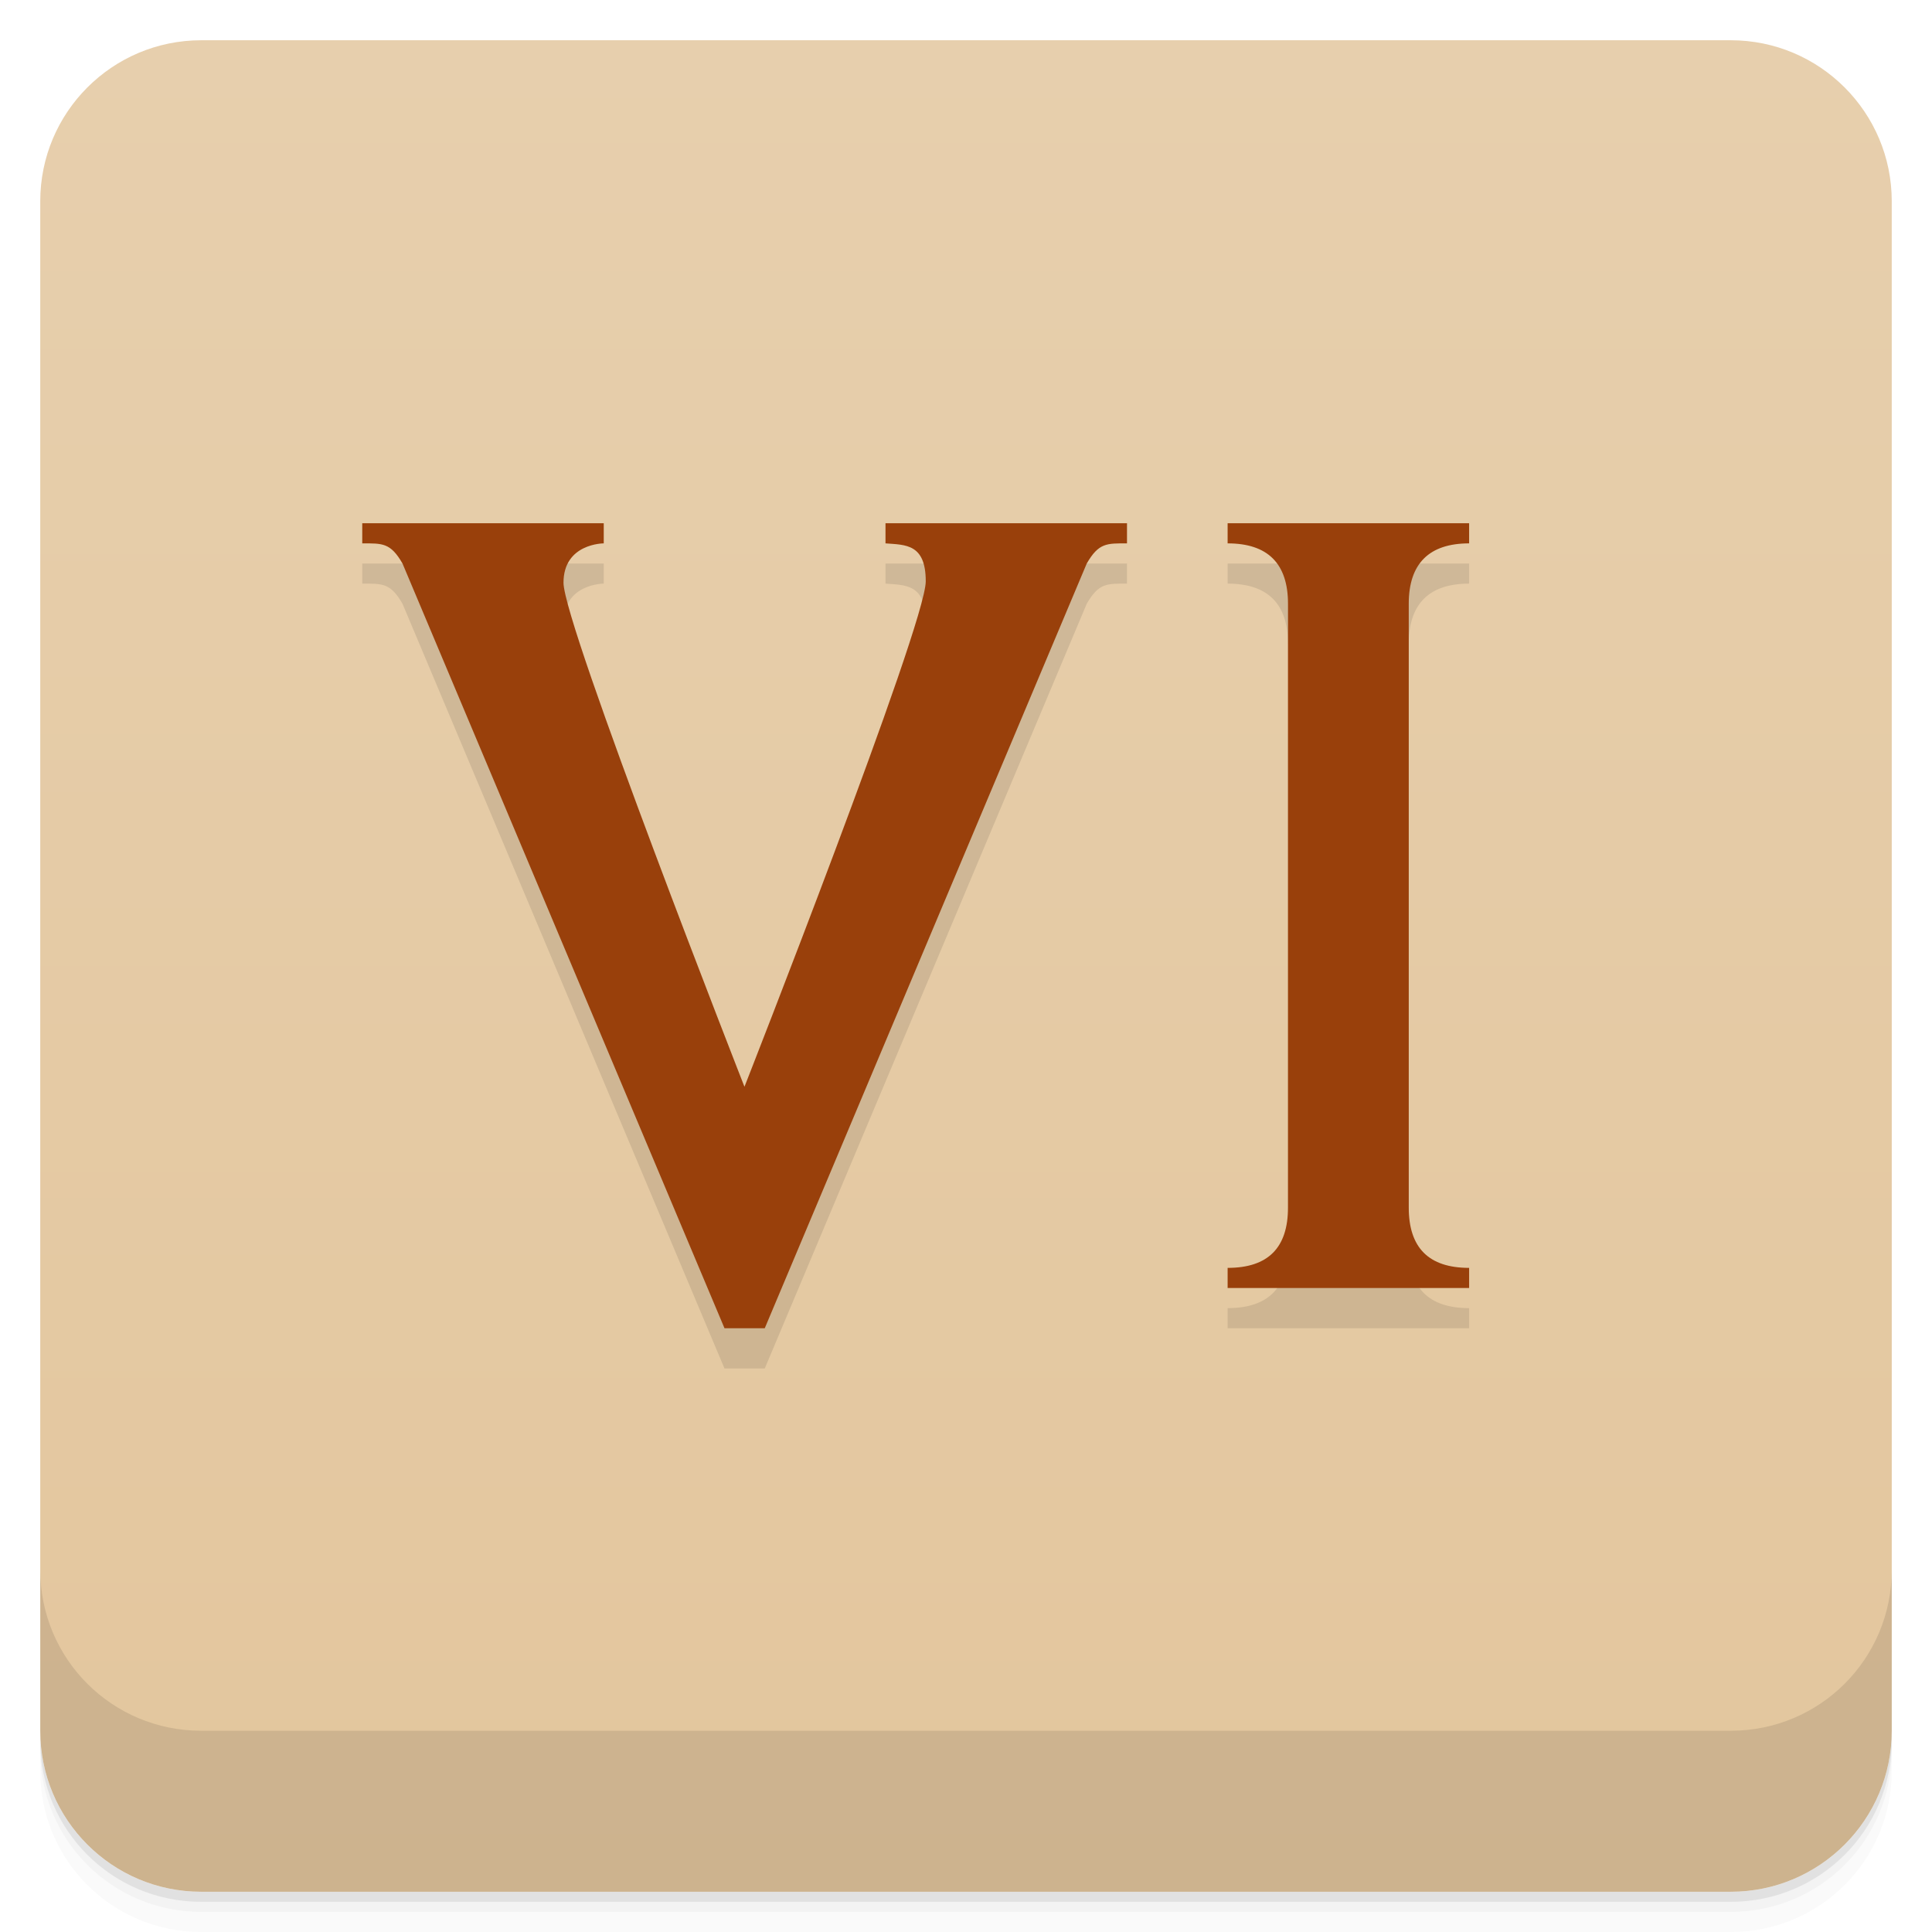
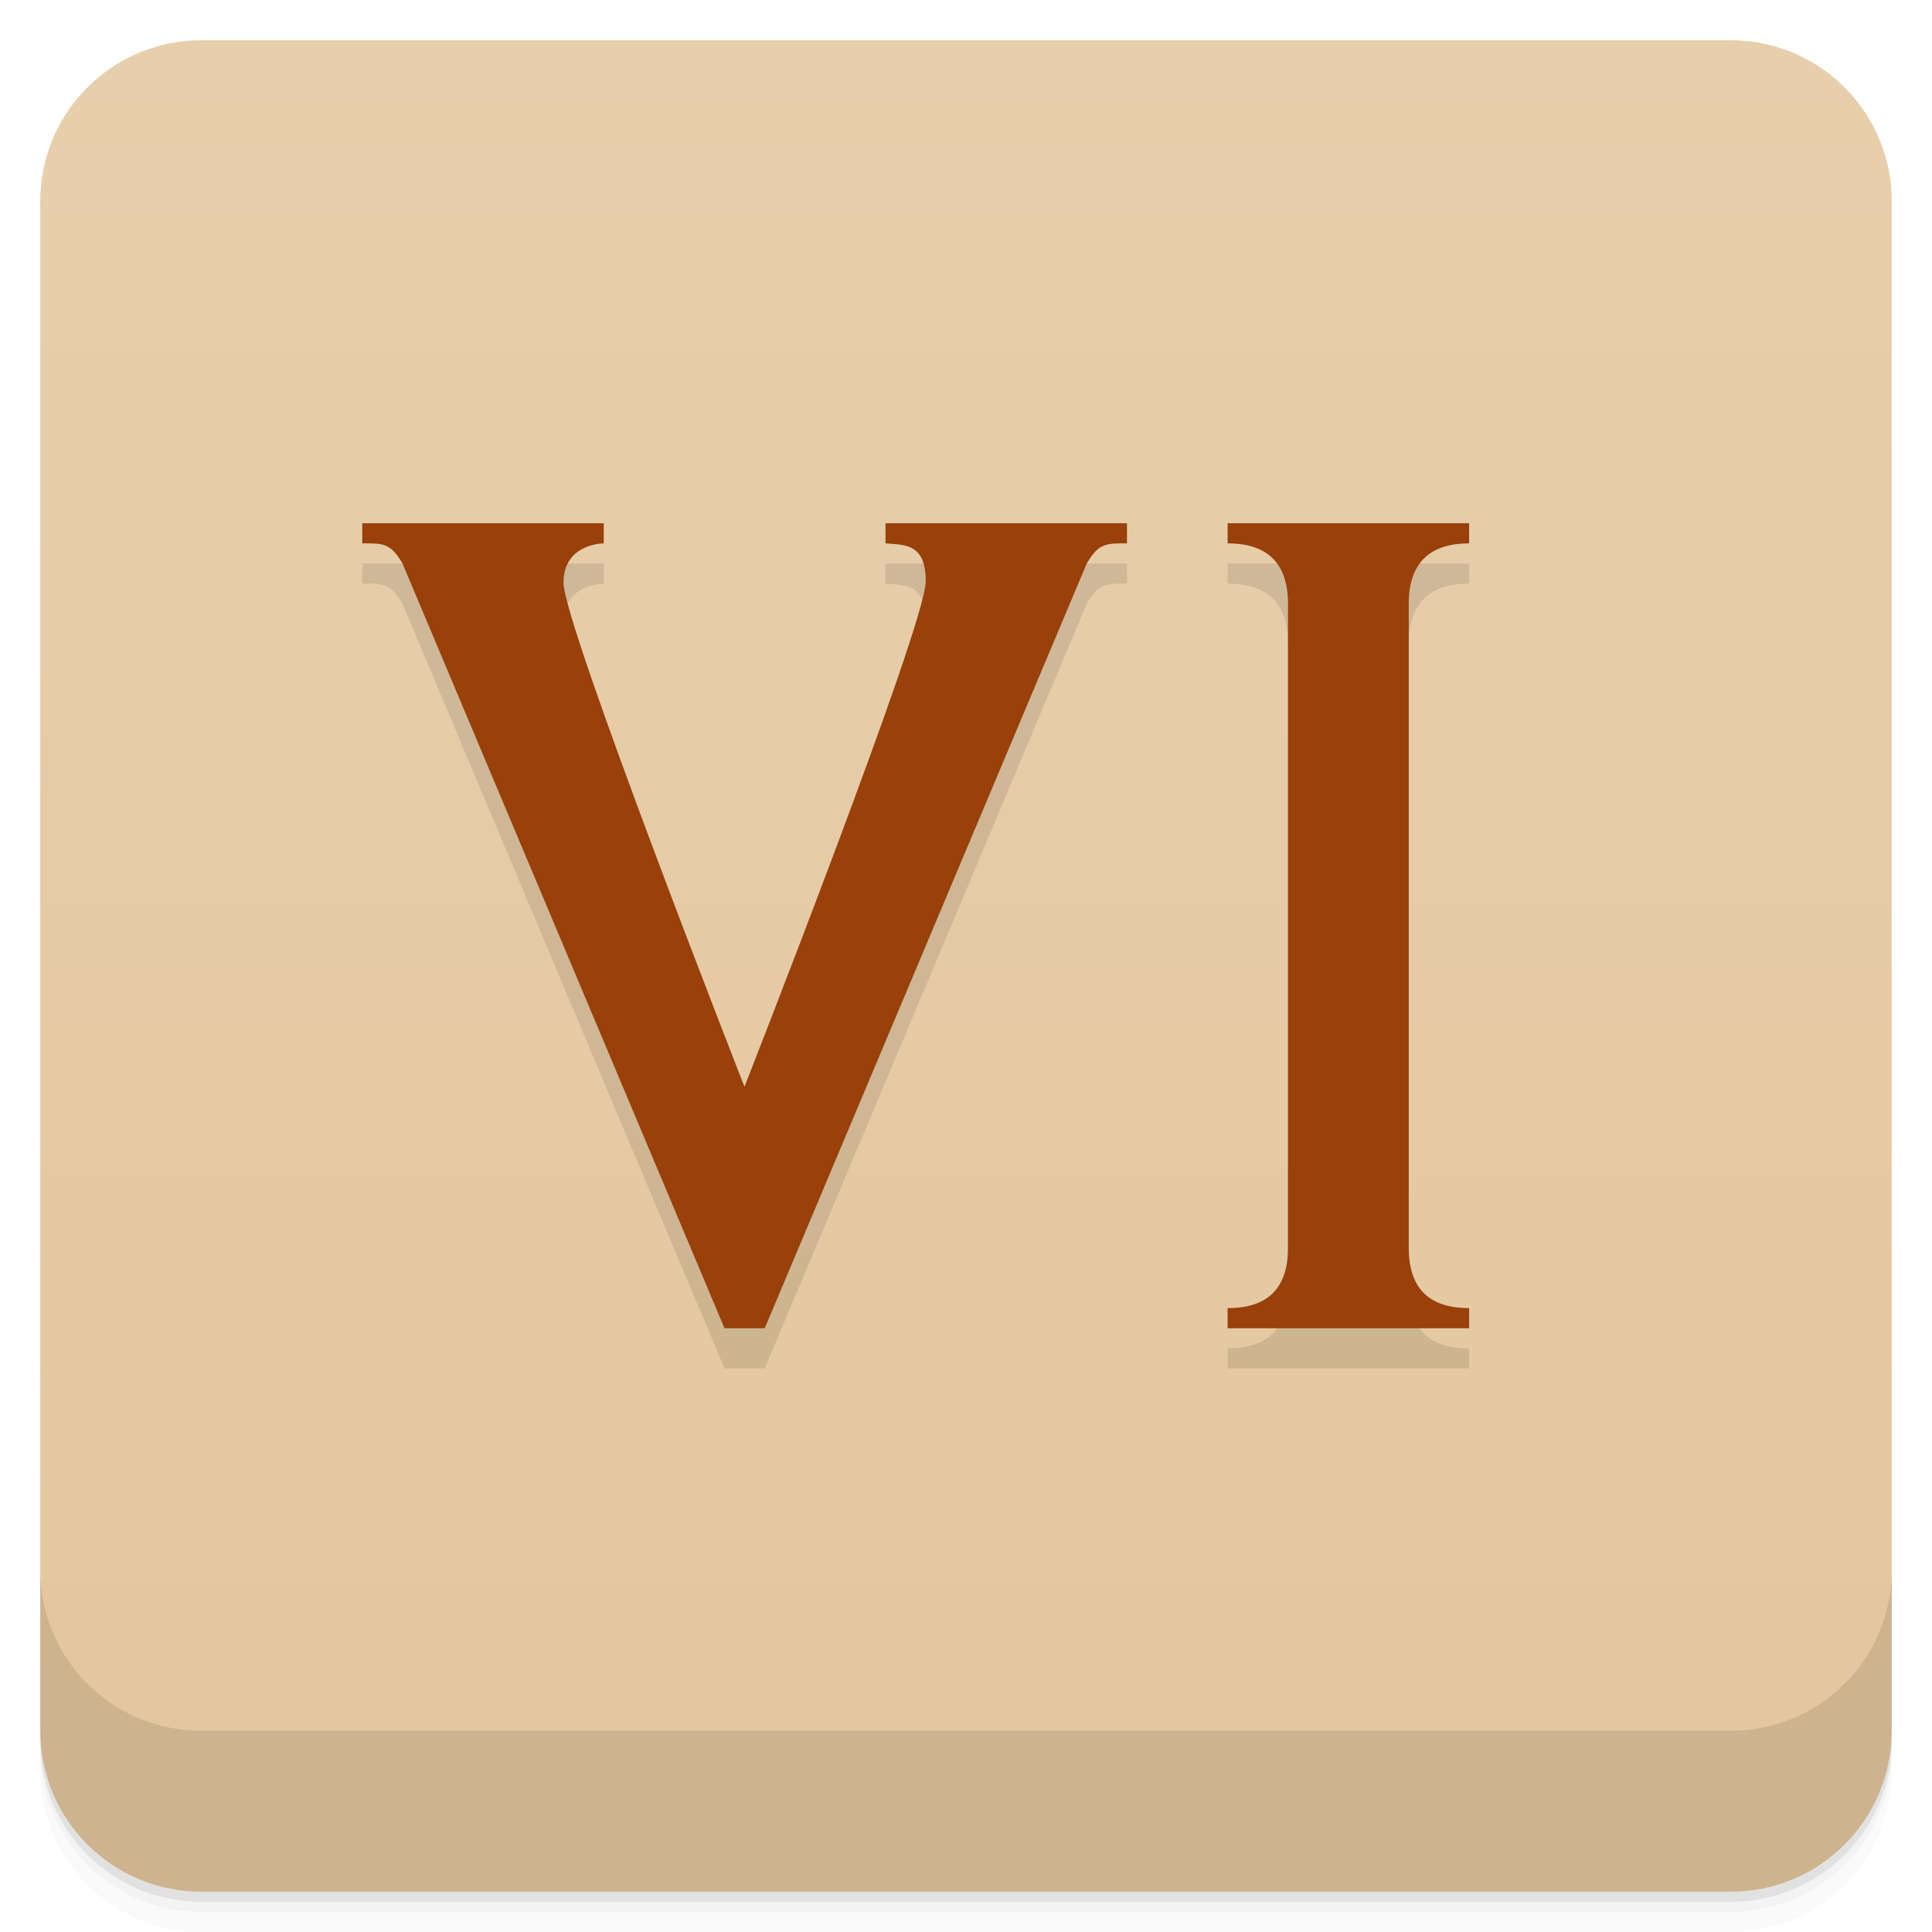
<svg xmlns="http://www.w3.org/2000/svg" style="" version="1.1" viewBox="0 0 48 48">
  <defs style="">
    <linearGradient id="linearGradient3764" x1="1" x2="47" style="" gradientTransform="translate(-48 .002215)" gradientUnits="userSpaceOnUse">
      <stop style="stop-color:#e3c69d" offset="0" />
      <stop style="stop-color:#e7cfad" offset="1" />
    </linearGradient>
  </defs>
  <path d="m1 43v0.25c0 2.216 1.784 4 4 4h38c2.216 0 4-1.784 4-4v-0.25c0 2.216-1.784 4-4 4h-38c-2.216 0-4-1.784-4-4zm0 0.5v0.5c0 2.216 1.784 4 4 4h38c2.216 0 4-1.784 4-4v-0.5c0 2.216-1.784 4-4 4h-38c-2.216 0-4-1.784-4-4z" style="opacity:.02" />
  <path d="m1 43.25v0.25c0 2.216 1.784 4 4 4h38c2.216 0 4-1.784 4-4v-0.25c0 2.216-1.784 4-4 4h-38c-2.216 0-4-1.784-4-4z" style="opacity:.05" />
  <path d="m1 43v0.25c0 2.216 1.784 4 4 4h38c2.216 0 4-1.784 4-4v-0.25c0 2.216-1.784 4-4 4h-38c-2.216 0-4-1.784-4-4z" style="opacity:.1" />
  <rect transform="rotate(-90)" x="-47" y="1" width="46" height="46" rx="4" style="fill:url(#linearGradient3764)" />
  <path d="m1 39v4c0 2.216 1.784 4 4 4h38c2.216 0 4-1.784 4-4v-4c0 2.216-1.784 4-4 4h-38c-2.216 0-4-1.784-4-4z" style="opacity:.1" />
-   <path d="m9 14v0.5c0.504 0 0.702-0.017 1 0.5l8 19h1l8-19c0.299-0.518 0.502-0.5 1-0.5v-0.5h-6v0.5c0.498 0.038 1 0.009 1 0.943 0 1.087-4.504 12.557-4.504 12.557s-4.496-11.474-4.496-12.523c0-0.98 1-0.977 1-0.977v-0.5zm21.5 0v0.5c0.996 0 1.5 0.5 1.5 1.5v15c0 1-0.494 1.5-1.5 1.5v0.5h6v-0.5c-1.004 0-1.5-0.5-1.5-1.5v-15c0-1 0.508-1.5 1.5-1.5v-0.5z" style="opacity:.1" />
-   <path d="m9 13v0.5c0.504 0 0.702-0.017 1 0.5l8 19h1l8-19c0.299-0.518 0.502-0.5 1-0.5v-0.5h-6v0.5c0.498 0.038 1 0.009 1 0.943 0 1.087-4.504 12.557-4.504 12.557s-4.496-11.474-4.496-12.523c0-0.98 1-0.977 1-0.977v-0.5zm21.5 0v0.5c0.996 0 1.5 0.5 1.5 1.5v15c0 1-0.494 1.5-1.5 1.5v0.5h6v-0.5c-1.004 0-1.5-0.5-1.5-1.5v-15c0-1 0.508-1.5 1.5-1.5v-0.5z" style="fill:#99400b" />
+   <path d="m9 14v0.5c0.504 0 0.702-0.017 1 0.5l8 19h1l8-19c0.299-0.518 0.502-0.5 1-0.5v-0.5h-6v0.5c0.498 0.038 1 0.009 1 0.943 0 1.087-4.504 12.557-4.504 12.557s-4.496-11.474-4.496-12.523c0-0.98 1-0.977 1-0.977v-0.5zm21.5 0v0.5c0.996 0 1.5 0.5 1.5 1.5v16c0 1-0.494 1.5-1.5 1.5v0.5h6v-0.5c-1.004 0-1.5-0.5-1.5-1.5v-16c0-1 0.508-1.5 1.5-1.5v-0.5z" style="opacity:.1" />
+   <path d="m9 13v0.5c0.504 0 0.702-0.017 1 0.5l8 19h1l8-19c0.299-0.518 0.502-0.5 1-0.5v-0.5h-6v0.5c0.498 0.038 1 0.009 1 0.943 0 1.087-4.504 12.557-4.504 12.557s-4.496-11.474-4.496-12.523c0-0.98 1-0.977 1-0.977v-0.5zm21.5 0v0.5c0.996 0 1.5 0.5 1.5 1.5v16c0 1-0.494 1.5-1.5 1.5v0.5h6v-0.5c-1.004 0-1.5-0.5-1.5-1.5v-16c0-1 0.508-1.5 1.5-1.5v-0.5z" style="fill:#99400b" />
</svg>
